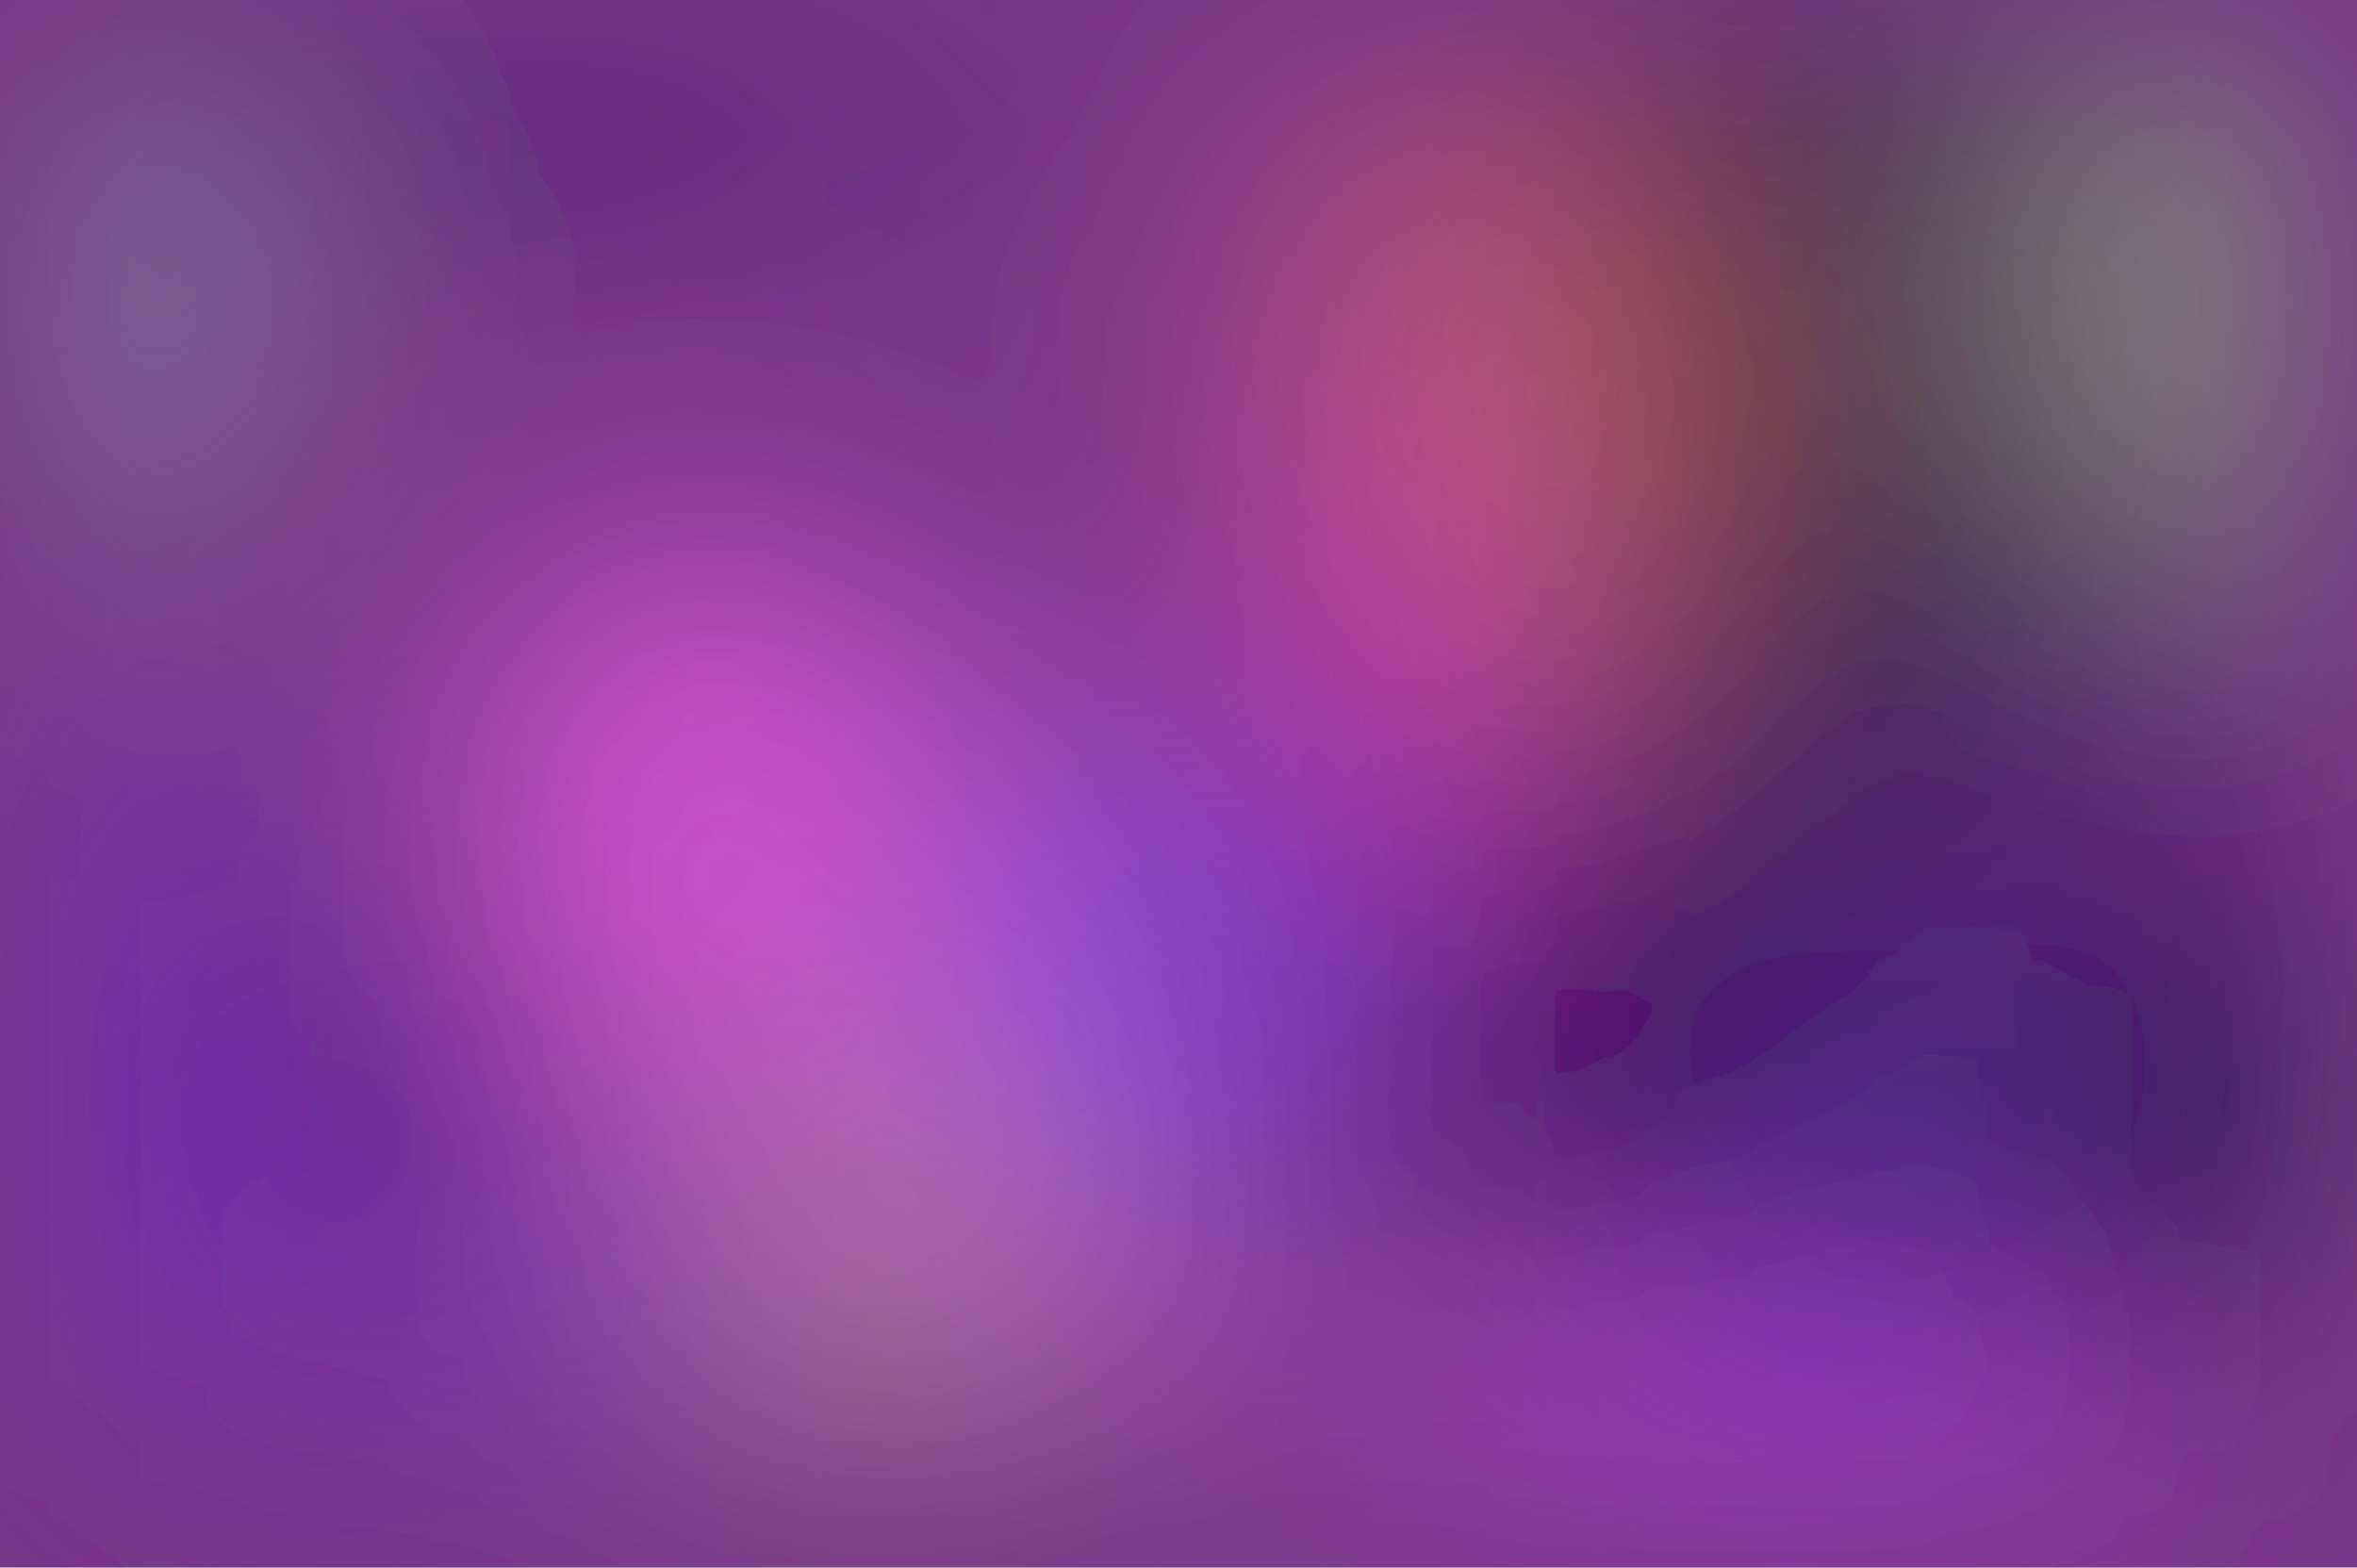
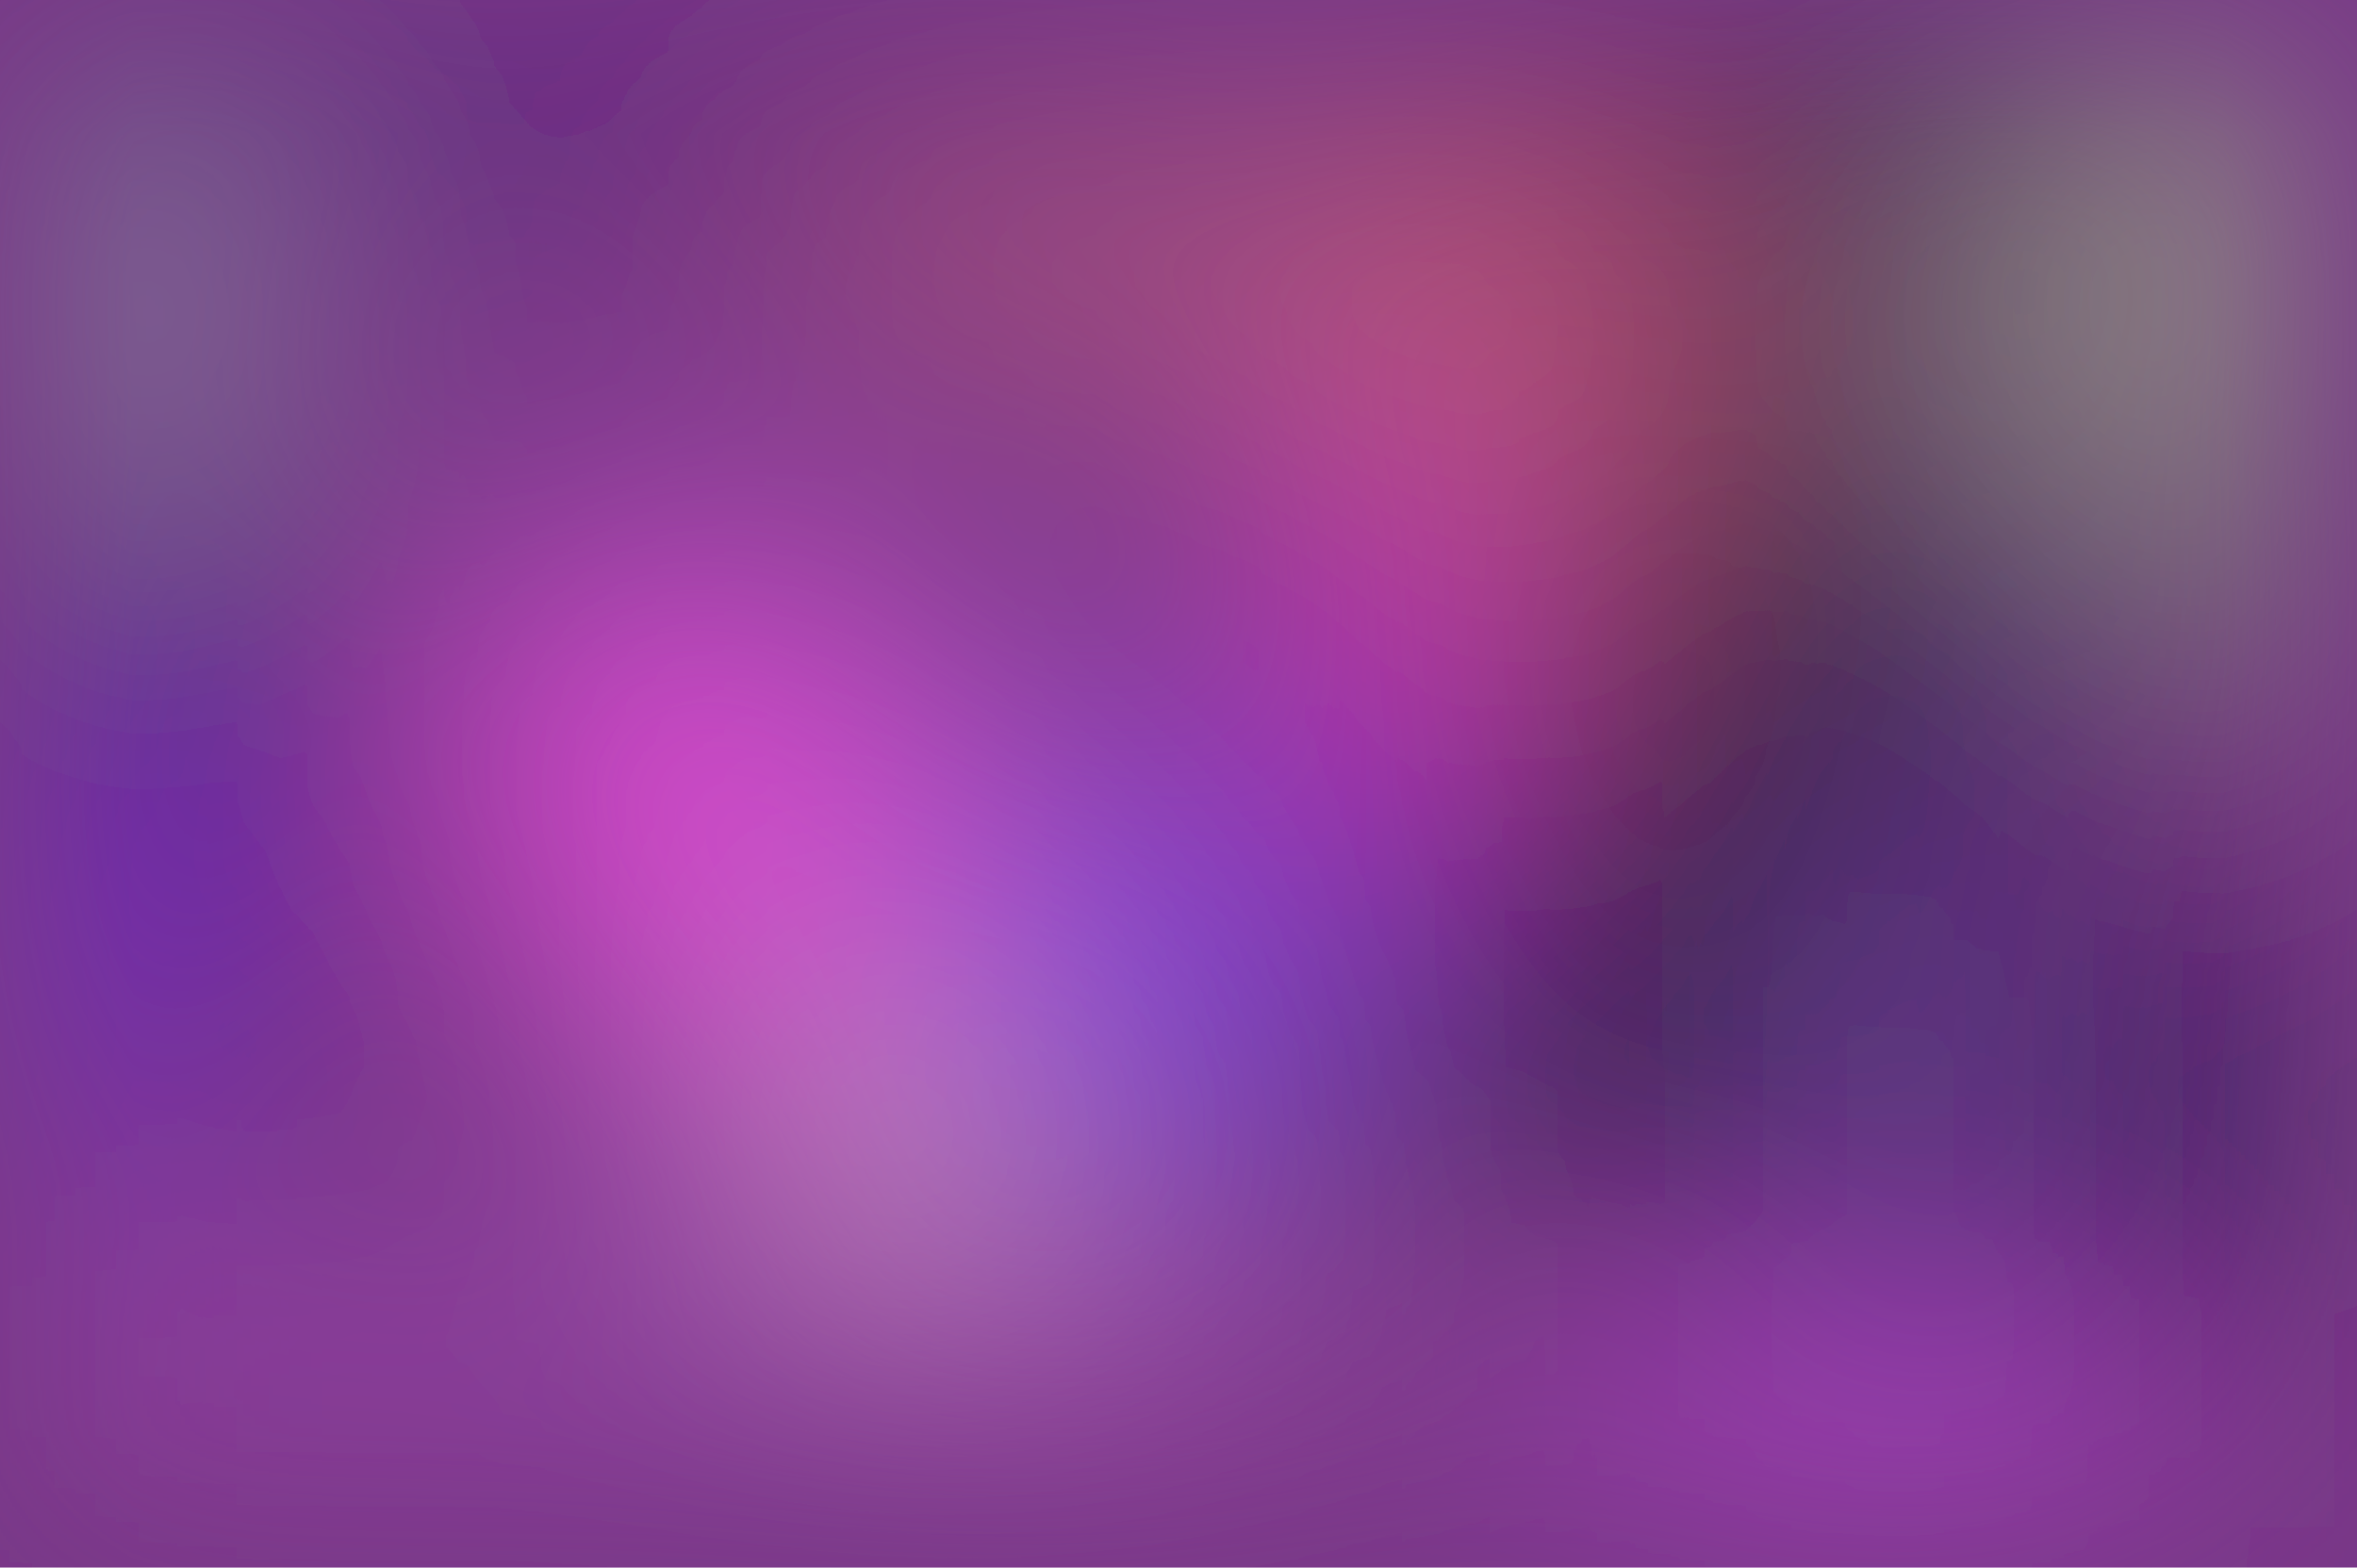
<svg xmlns="http://www.w3.org/2000/svg" viewBox="0 0 200 133">
  <filter id="b">
    <feGaussianBlur stdDeviation="12" />
  </filter>
  <path fill="#783887" d="M0 0h200v133H0z" />
  <g filter="url(#b)" transform="translate(.5 .5)" fill-opacity=".5">
-     <ellipse fill="#ea68f8" rx="1" ry="1" transform="rotate(126.3 16.3 57.9) scale(25.28728 39.41282)" />
-     <ellipse fill="#140d48" cx="162" cy="78" rx="38" ry="38" />
-     <ellipse fill="#8fbe74" rx="1" ry="1" transform="matrix(.3976 22.98162 -36.87737 .63802 199 24.5)" />
-     <ellipse fill="#eb5f79" cx="122" cy="36" rx="19" ry="31" />
-     <path fill="#302922" d="M177 49.2l-35.6 5.6-12.4-78 35.6-5.6z" />
-     <ellipse fill="#240000" cx="50" cy="132" rx="96" ry="9" />
-     <ellipse fill="#d13bff" rx="1" ry="1" transform="matrix(.78383 -8.78265 32.0189 2.85761 149.8 121.8)" />
-     <path fill="#812bde" d="M67 120L4 53l-20 64z" />
-     <path fill="#f0f" d="M124 50l-3 44-14-60z" />
-     <ellipse fill="#5a3eef" rx="1" ry="1" transform="matrix(-16.22228 2.55368 -2.98225 -18.94478 98.6 81.7)" />
-     <ellipse fill="#e26ef0" cx="99" cy="116" rx="92" ry="3" />
-     <ellipse fill="#8caba9" cx="6" cy="26" rx="18" ry="19" />
-     <path fill="#ff56e3" d="M47 46h23v41H47z" />
-     <path fill="#b4752f" d="M127.4 63.3l11-6L149 29.9 129.5 2.6z" />
-     <path fill="#210065" d="M-9 0l124-5-67 21z" />
-     <ellipse fill="#000041" cx="155" rx="34" ry="10" />
-     <path fill="#6337c6" d="M157 124l-17-8.6L159 78l17 8.6z" />
-     <path fill="#41236d" d="M15 74h29v36H15z" />
-     <ellipse fill="#1d1149" rx="1" ry="1" transform="matrix(11.92462 18.43265 -21.94083 14.19416 191.8 93.7)" />
-     <ellipse fill="#b8948b" cx="74" cy="106" rx="15" ry="19" />
-     <ellipse fill="#220243" rx="1" ry="1" transform="rotate(-115.6 94.9 3.2) scale(11.80166 29.86741)" />
-     <path fill="#d624d1" d="M140.4 94L182 68.7l33-26.6-8.6 18.4z" />
+     <ellipse fill="#e76aef" rx="1" ry="1" transform="matrix(-29.86007 -33.73348 18.578 -16.4448 74.2 80.8)" />
+     <ellipse fill="#181148" rx="1" ry="1" transform="matrix(-53.0367 .2777 -.19418 -37.0855 174.8 77.5)" />
+     <ellipse fill="#9cb981" rx="1" ry="1" transform="matrix(-25.26396 11.12608 -12.61959 -28.65527 199 32.2)" />
+     <ellipse fill="#dd5f5f" rx="1" ry="1" transform="matrix(-20.6191 -4.98043 6.6626 -27.58335 127.6 36.4)" />
+     <ellipse fill="#210000" cx="53" cy="130" rx="88" ry="6" />
+     <ellipse fill="#262525" rx="1" ry="1" transform="matrix(-12.20278 -4.86625 31.17355 -78.17181 156.1 27.4)" />
+     <path fill="#e840ff" d="M135 115h46v14h-46z" />
+     <ellipse fill="#f70cff" cx="116" cy="55" rx="8" ry="22" />
+     <ellipse fill="#d75be8" cx="43" cy="115" rx="93" ry="5" />
+     <ellipse fill="#7d18ff" rx="1" ry="1" transform="matrix(-11.96652 -5.52931 11.81486 -25.5697 2 82.8)" />
+     <ellipse fill="#5b40f2" cx="98" cy="82" rx="17" ry="20" />
+     <path fill="#ff3fe0" d="M34.3 60l28-15.5L79.7 76l-28 15.5z" />
+     <ellipse fill="#000030" rx="1" ry="1" transform="rotate(-98.5 76.8 -66.1) scale(12.02927 29.89647)" />
+     <ellipse fill="#1f006e" rx="1" ry="1" transform="matrix(57.26184 2.1107 -.27045 7.33723 44 4)" />
+     <ellipse fill="#8aa8a5" rx="1" ry="1" transform="matrix(-14.88944 1.40383 -1.871 -19.84424 8 25.5)" />
+     <path fill="#94998b" d="M215 7.5l-54.2.3-.2 25.6-1.1 12z" />
+     <ellipse fill="#cc6577" cx="100" cy="22" rx="37" ry="12" />
+     <path fill="#593a58" d="M127 113l-66-1 57-22z" />
+     <ellipse fill="#9e70e4" cx="161" cy="95" rx="4" ry="28" />
+     <path fill="#d1baae" d="M64 85h23v23H64z" />
+     <path fill="#2d1376" d="M17.1 69.8l4.4 38.9 11.7-64.2-34.4-.7z" />
+     <path fill="#ff1ce4" d="M197 55l18 1-43 20z" />
  </g>
</svg>
